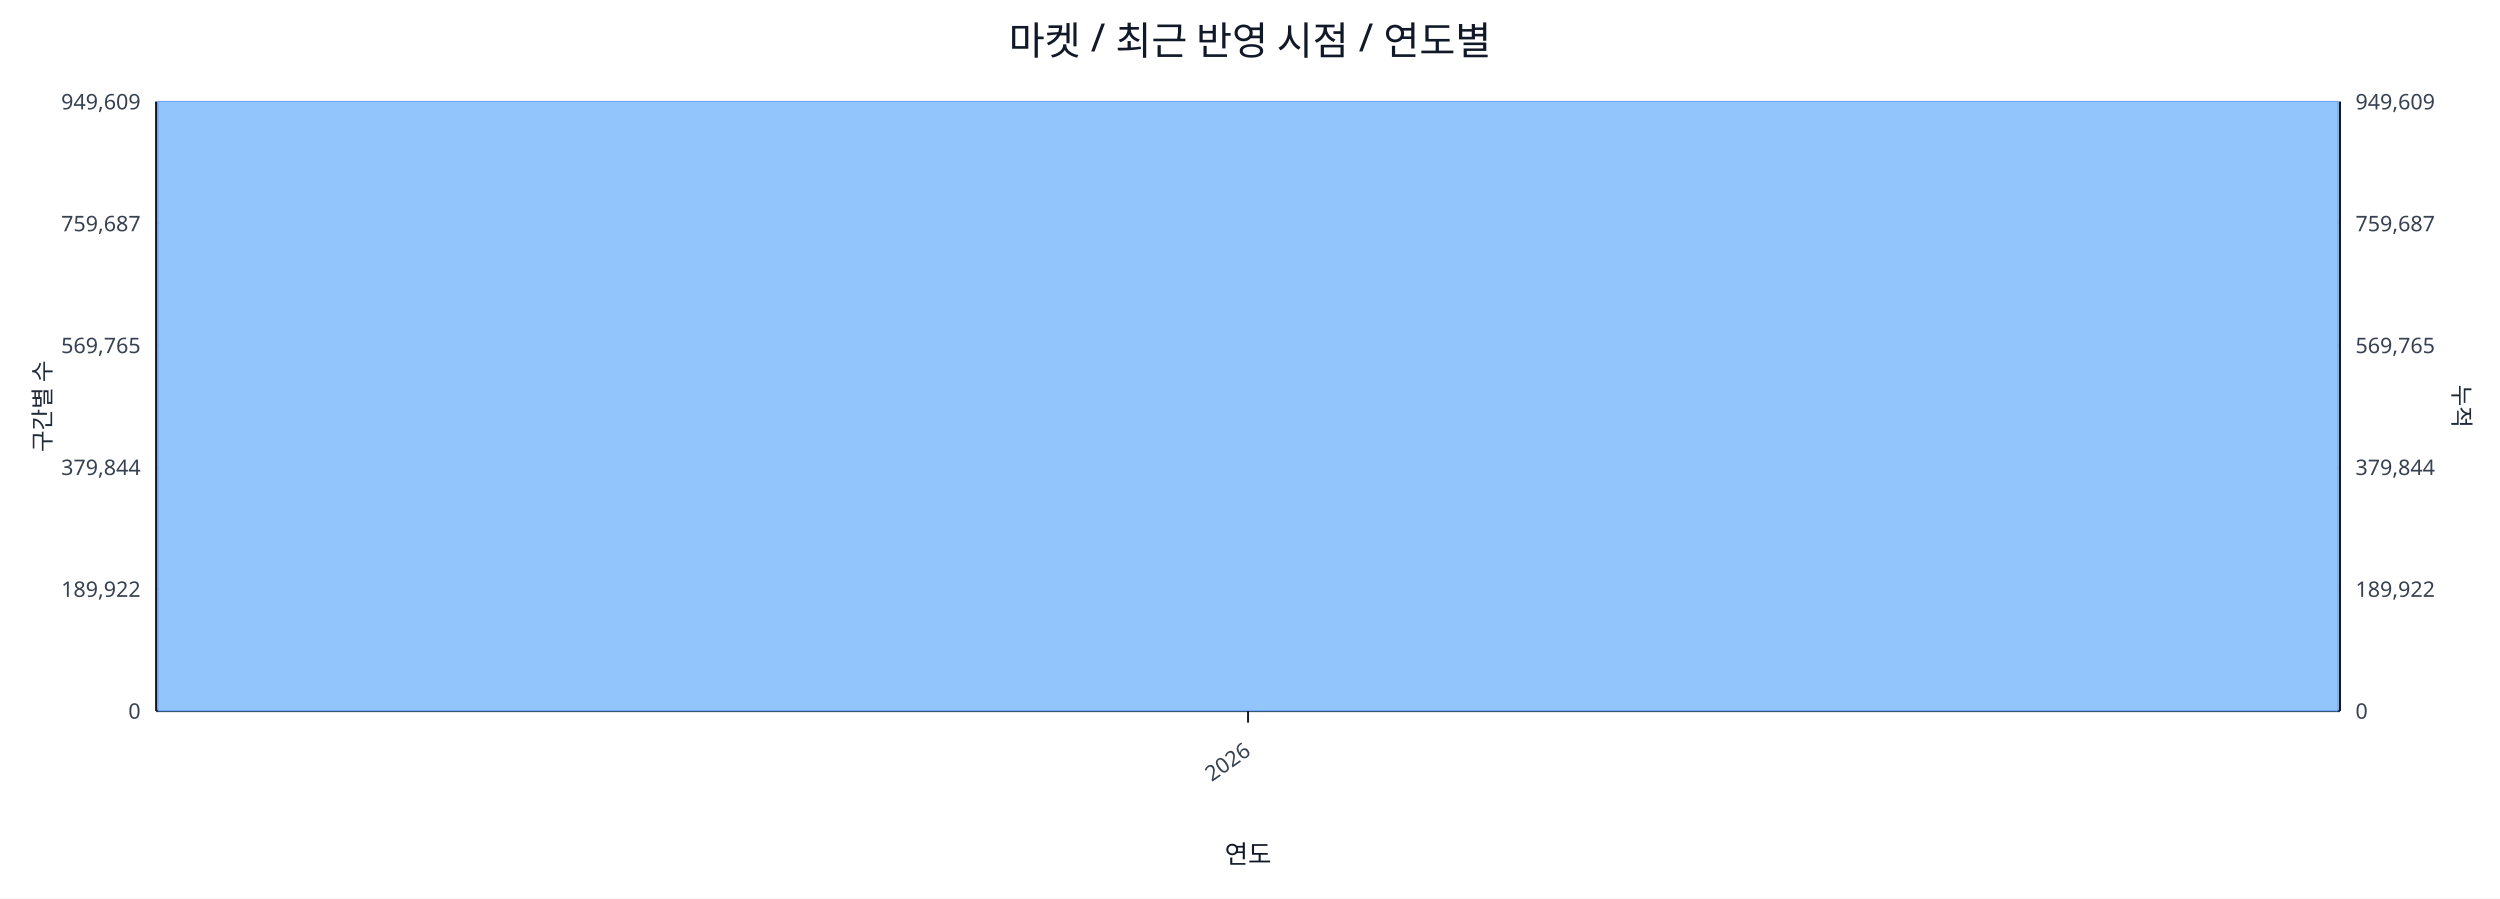
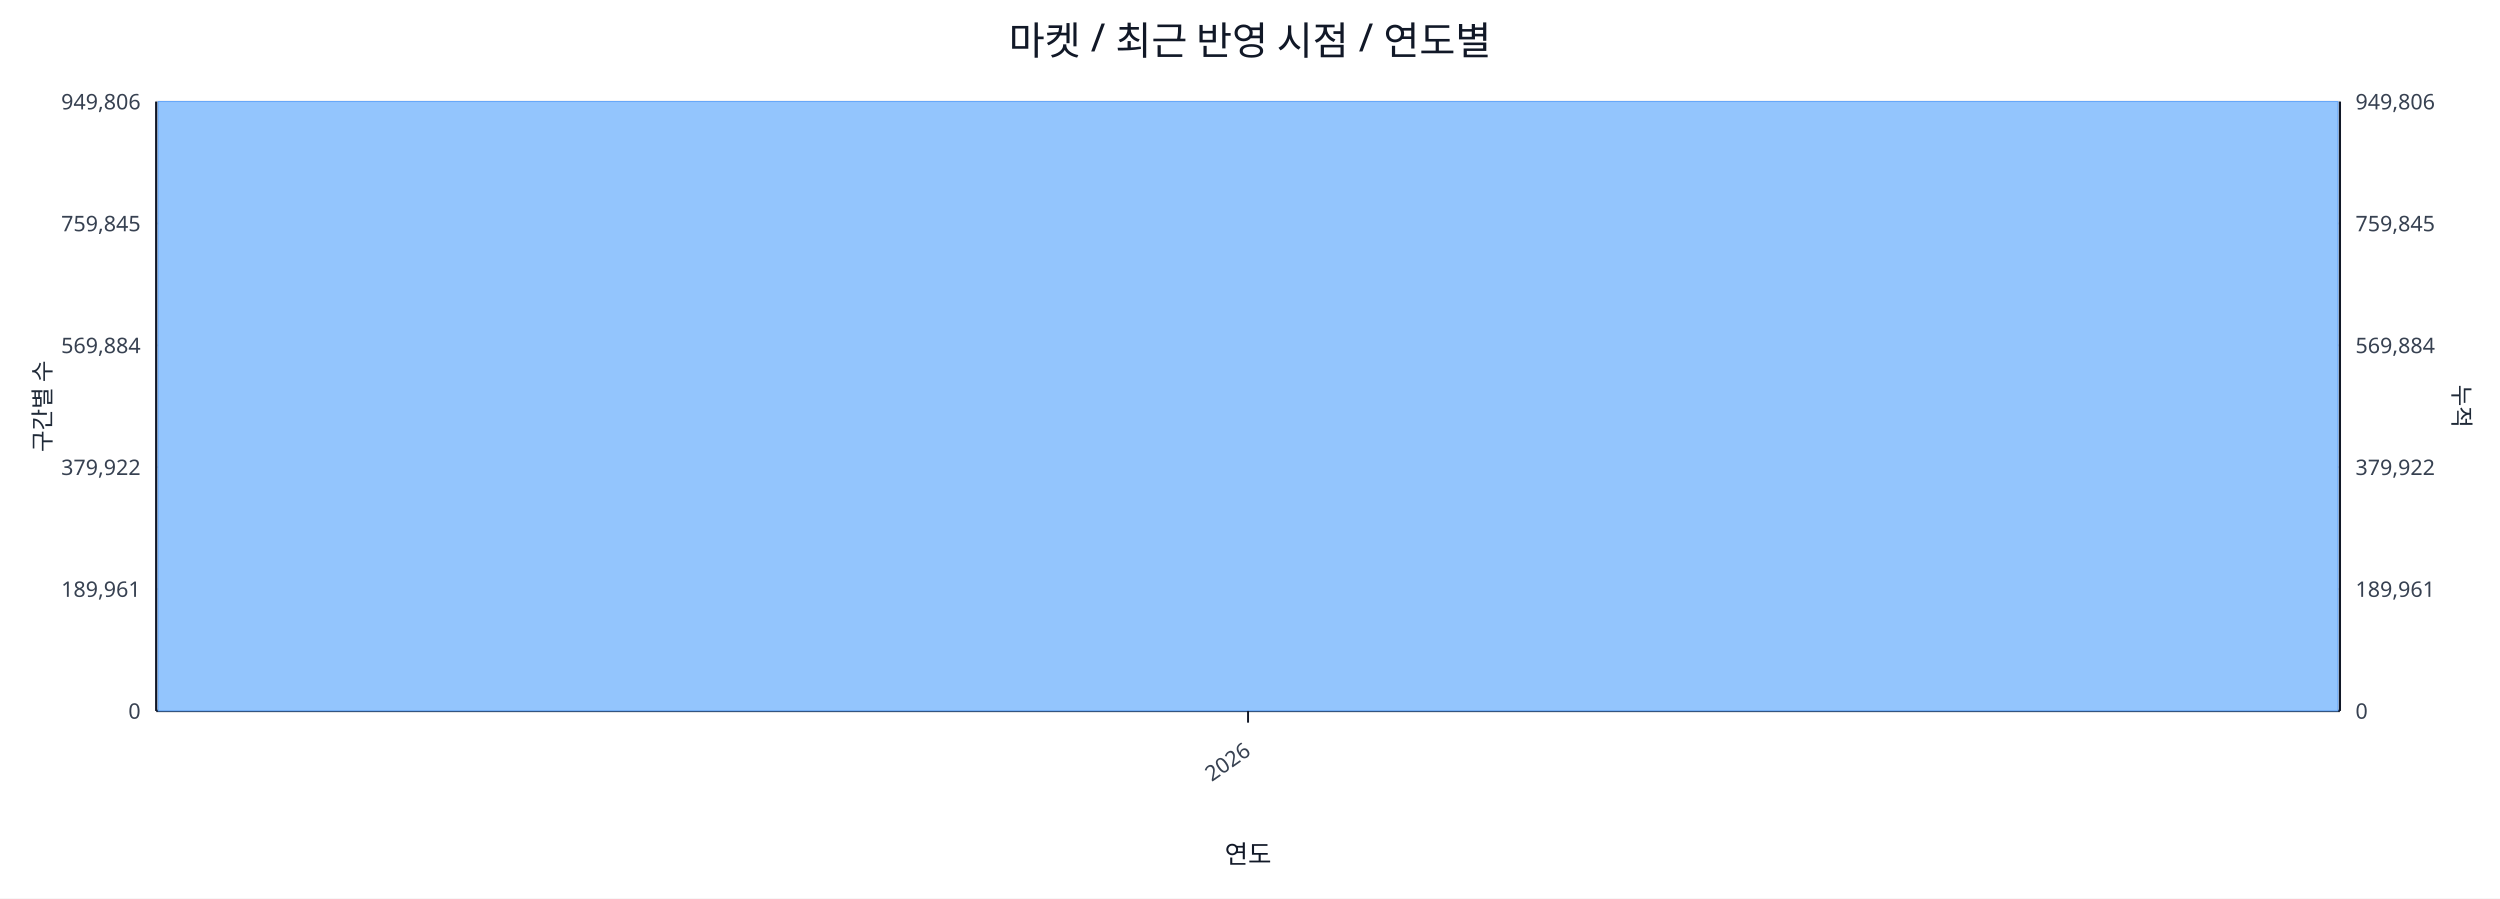
<svg xmlns="http://www.w3.org/2000/svg" width="1280" height="460" viewBox="0 0 1280 460">
  <rect x="0" y="0" width="100%" height="100%" fill="#ffffff" />
  <text x="640.0" y="28" font-size="20" text-anchor="middle" font-family="sans-serif" fill="#111827">마켓 / 최근 반영 시점 / 연도별</text>
  <line x1="80.0" y1="52.0" x2="1198.0" y2="52.0" stroke="#e5e7eb" stroke-width="1" />
-   <text x="72.0" y="56.0" font-size="11" text-anchor="end" font-family="sans-serif" fill="#374151">949,609</text>
-   <text x="1206.0" y="56.0" font-size="11" text-anchor="start" font-family="sans-serif" fill="#374151">949,609</text>
+   <text x="72.0" y="56.0" font-size="11" text-anchor="end" font-family="sans-serif" fill="#374151">949,806</text>
+   <text x="1206.0" y="56.0" font-size="11" text-anchor="start" font-family="sans-serif" fill="#374151">949,806</text>
  <line x1="80.0" y1="114.4" x2="1198.0" y2="114.4" stroke="#e5e7eb" stroke-width="1" />
-   <text x="72.0" y="118.4" font-size="11" text-anchor="end" font-family="sans-serif" fill="#374151">759,687</text>
-   <text x="1206.0" y="118.4" font-size="11" text-anchor="start" font-family="sans-serif" fill="#374151">759,687</text>
+   <text x="72.0" y="118.4" font-size="11" text-anchor="end" font-family="sans-serif" fill="#374151">759,845</text>
+   <text x="1206.0" y="118.4" font-size="11" text-anchor="start" font-family="sans-serif" fill="#374151">759,845</text>
  <line x1="80.0" y1="176.8" x2="1198.0" y2="176.8" stroke="#e5e7eb" stroke-width="1" />
-   <text x="72.0" y="180.8" font-size="11" text-anchor="end" font-family="sans-serif" fill="#374151">569,765</text>
-   <text x="1206.0" y="180.8" font-size="11" text-anchor="start" font-family="sans-serif" fill="#374151">569,765</text>
+   <text x="72.0" y="180.8" font-size="11" text-anchor="end" font-family="sans-serif" fill="#374151">569,884</text>
+   <text x="1206.0" y="180.8" font-size="11" text-anchor="start" font-family="sans-serif" fill="#374151">569,884</text>
  <line x1="80.0" y1="239.2" x2="1198.0" y2="239.2" stroke="#e5e7eb" stroke-width="1" />
-   <text x="72.0" y="243.2" font-size="11" text-anchor="end" font-family="sans-serif" fill="#374151">379,844</text>
-   <text x="1206.0" y="243.2" font-size="11" text-anchor="start" font-family="sans-serif" fill="#374151">379,844</text>
+   <text x="72.0" y="243.2" font-size="11" text-anchor="end" font-family="sans-serif" fill="#374151">379,922</text>
+   <text x="1206.0" y="243.2" font-size="11" text-anchor="start" font-family="sans-serif" fill="#374151">379,922</text>
  <line x1="80.0" y1="301.6" x2="1198.0" y2="301.6" stroke="#e5e7eb" stroke-width="1" />
-   <text x="72.0" y="305.6" font-size="11" text-anchor="end" font-family="sans-serif" fill="#374151">189,922</text>
-   <text x="1206.0" y="305.6" font-size="11" text-anchor="start" font-family="sans-serif" fill="#374151">189,922</text>
+   <text x="72.0" y="305.6" font-size="11" text-anchor="end" font-family="sans-serif" fill="#374151">189,961</text>
+   <text x="1206.0" y="305.6" font-size="11" text-anchor="start" font-family="sans-serif" fill="#374151">189,961</text>
  <line x1="80.0" y1="364.0" x2="1198.0" y2="364.0" stroke="#e5e7eb" stroke-width="1" />
  <text x="72.0" y="368.0" font-size="11" text-anchor="end" font-family="sans-serif" fill="#374151">0</text>
  <text x="1206.0" y="368.0" font-size="11" text-anchor="start" font-family="sans-serif" fill="#374151">0</text>
  <line x1="80.0" y1="364.0" x2="1198.0" y2="364.0" stroke="#111827" stroke-width="1.2" />
  <line x1="80.0" y1="52.0" x2="80.0" y2="364.0" stroke="#111827" stroke-width="1.2" />
  <line x1="1198.0" y1="52.0" x2="1198.0" y2="364.0" stroke="#111827" stroke-width="1.2" />
  <rect x="81.0" y="52.0" width="1116.0" height="312.0" fill="#93c5fd" stroke="#60a5fa" stroke-width="0.5" />
  <polyline fill="none" stroke="#ef4444" stroke-width="2" points="639.0,52.0" />
  <line x1="639.0" y1="364.0" x2="639.0" y2="370.0" stroke="#111827" stroke-width="1" />
  <text x="641.0" y="386.0" font-size="11" text-anchor="end" transform="rotate(-35 641.0 386.0)" font-family="sans-serif" fill="#374151">2026</text>
  <text x="26" y="208.0" font-size="12" transform="rotate(-90 26 208.0)" text-anchor="middle" font-family="sans-serif" fill="#1f2937">구간별 수</text>
  <text x="1256.0" y="208.0" font-size="12" transform="rotate(90 1256.0 208.0)" text-anchor="middle" font-family="sans-serif" fill="#1f2937">누적</text>
  <text x="639.0" y="442.0" font-size="13" text-anchor="middle" font-family="sans-serif" fill="#111827">연도</text>
</svg>
